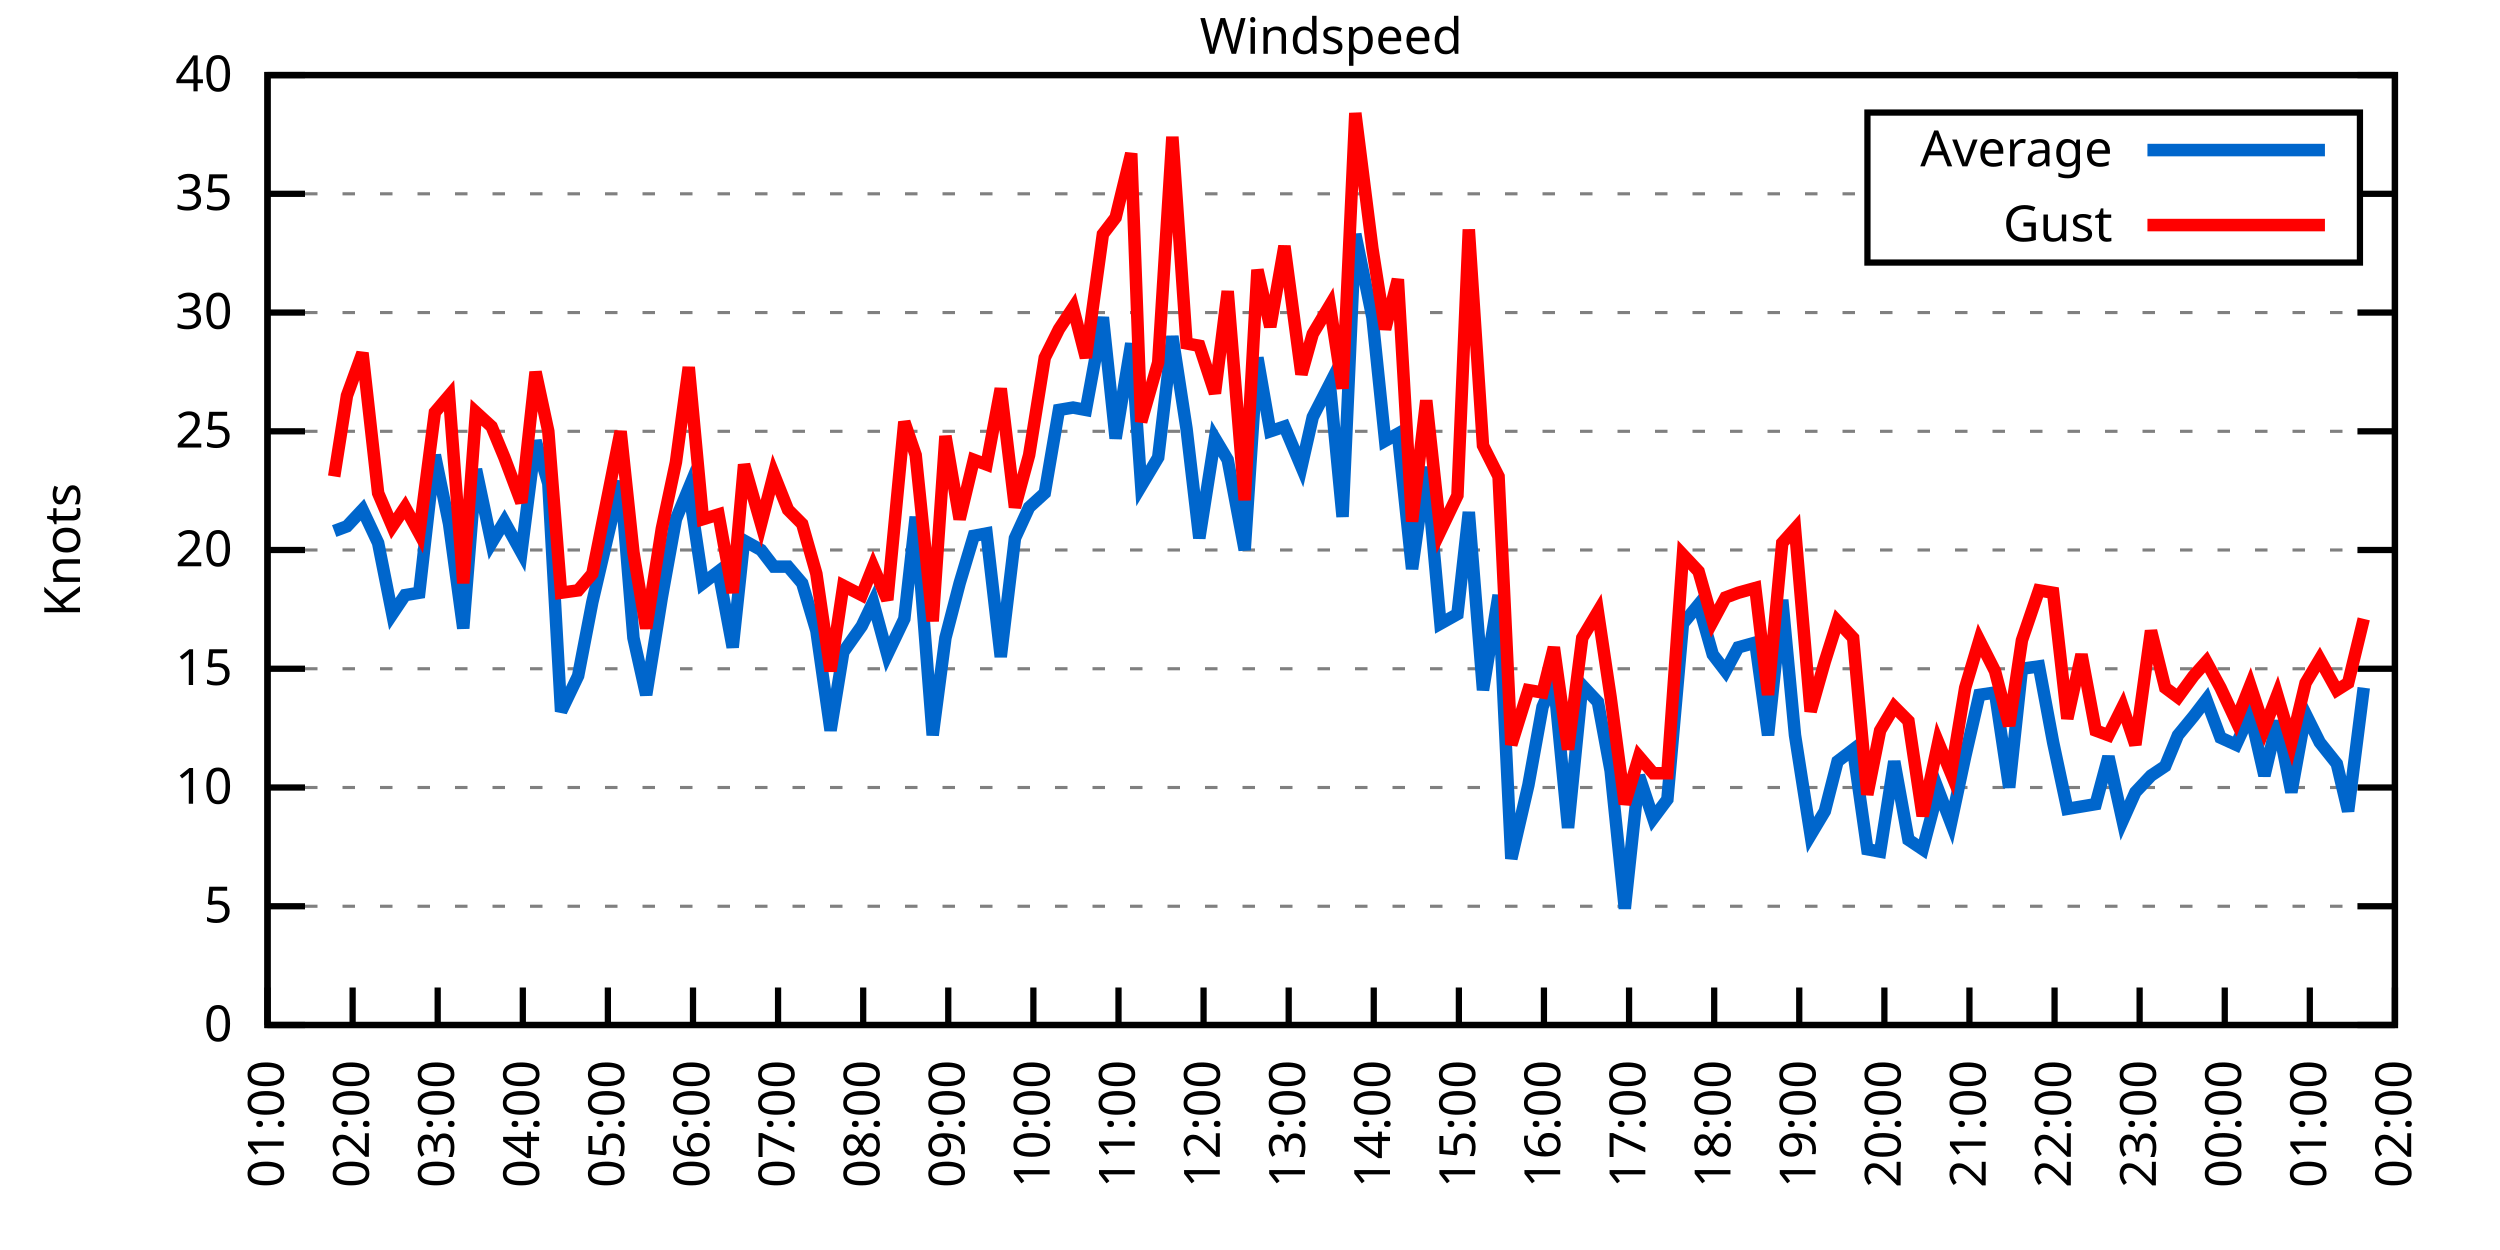
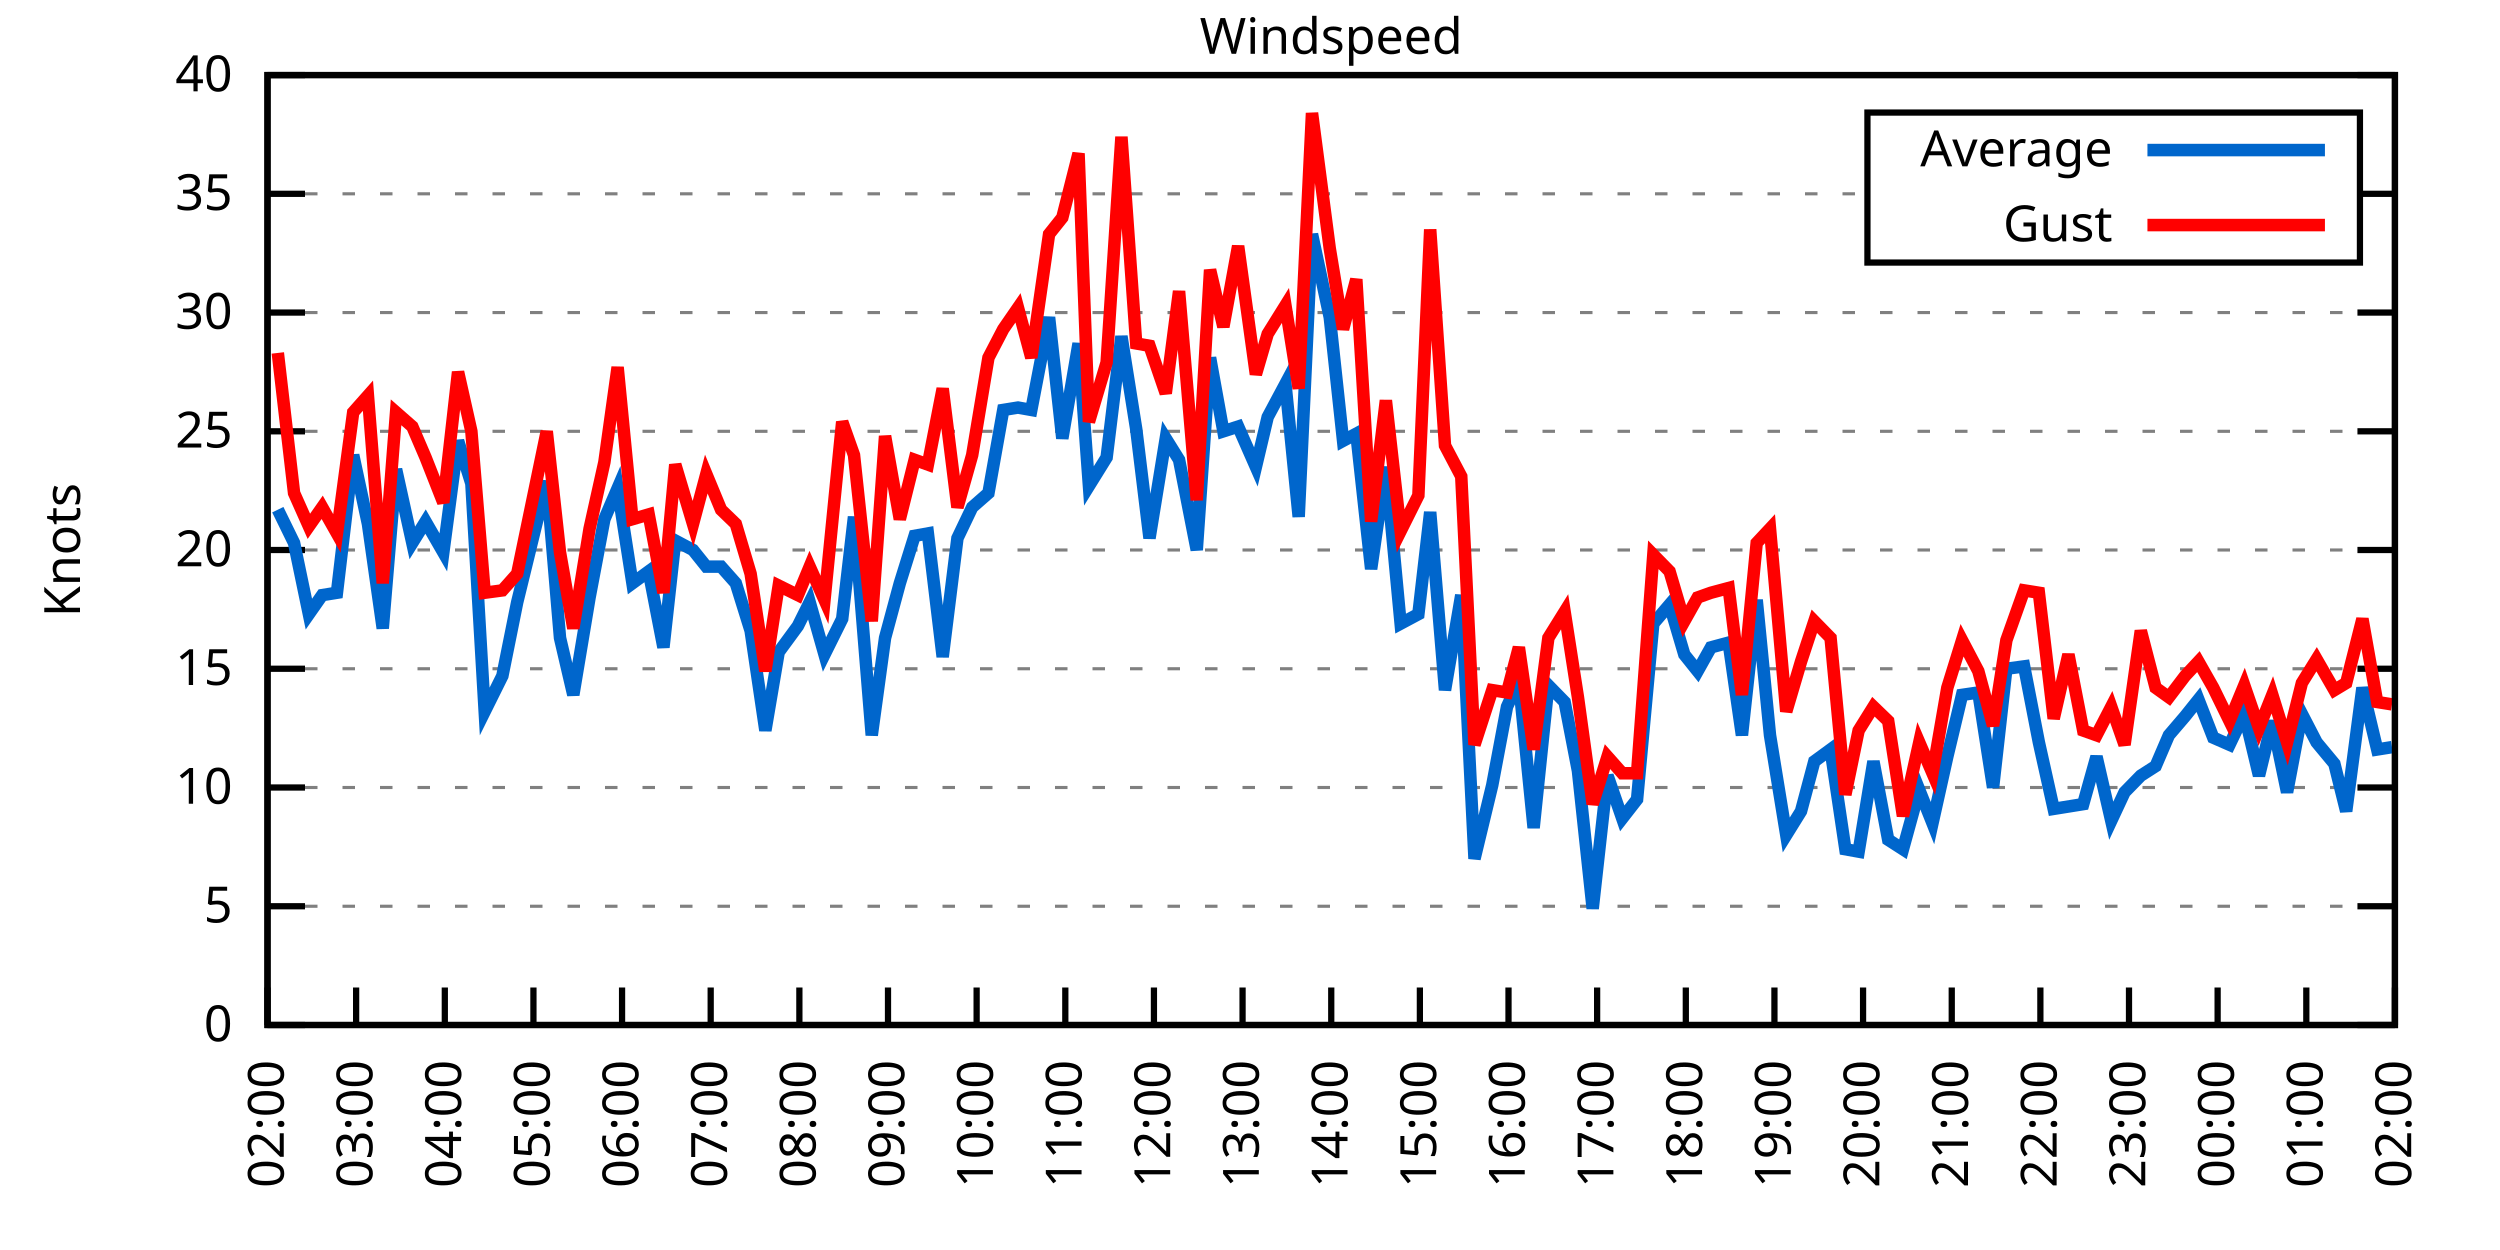
<svg xmlns="http://www.w3.org/2000/svg" xmlns:xlink="http://www.w3.org/1999/xlink" width="400" height="200" viewBox="0 0 400 200">
  <g id="gnuplot_canvas">
    <rect x="0" y="0" width="400" height="200" fill="none" />
    <defs>
      <circle id="gpDot" r="0.5" stroke-width="0.5" stroke="currentColor" />
      <path id="gpPt0" stroke-width="0.333" stroke="currentColor" d="M-1,0 h2 M0,-1 v2" />
      <path id="gpPt1" stroke-width="0.333" stroke="currentColor" d="M-1,-1 L1,1 M1,-1 L-1,1" />
      <path id="gpPt2" stroke-width="0.333" stroke="currentColor" d="M-1,0 L1,0 M0,-1 L0,1 M-1,-1 L1,1 M-1,1 L1,-1" />
      <rect id="gpPt3" stroke-width="0.333" stroke="currentColor" x="-1" y="-1" width="2" height="2" />
      <rect id="gpPt4" stroke-width="0.333" stroke="currentColor" fill="currentColor" x="-1" y="-1" width="2" height="2" />
      <circle id="gpPt5" stroke-width="0.333" stroke="currentColor" cx="0" cy="0" r="1" />
      <use xlink:href="#gpPt5" id="gpPt6" fill="currentColor" stroke="none" />
      <path id="gpPt7" stroke-width="0.333" stroke="currentColor" d="M0,-1.33 L-1.33,0.67 L1.33,0.67 z" />
      <use xlink:href="#gpPt7" id="gpPt8" fill="currentColor" stroke="none" />
      <use xlink:href="#gpPt7" id="gpPt9" stroke="currentColor" transform="rotate(180)" />
      <use xlink:href="#gpPt9" id="gpPt10" fill="currentColor" stroke="none" />
      <use xlink:href="#gpPt3" id="gpPt11" stroke="currentColor" transform="rotate(45)" />
      <use xlink:href="#gpPt11" id="gpPt12" fill="currentColor" stroke="none" />
      <path id="gpPt13" stroke-width="0.333" stroke="currentColor" d="M0,1.330 L1.265,0.411 L0.782,-1.067 L-0.782,-1.076 L-1.265,0.411 z" />
      <use xlink:href="#gpPt13" id="gpPt14" fill="currentColor" stroke="none" />
      <filter id="textbox" filterUnits="objectBoundingBox" x="0" y="0" height="1" width="1">
        <feFlood flood-color="white" flood-opacity="1" result="bgnd" />
        <feComposite in="SourceGraphic" in2="bgnd" operator="atop" />
      </filter>
      <filter id="greybox" filterUnits="objectBoundingBox" x="0" y="0" height="1" width="1">
        <feFlood flood-color="lightgrey" flood-opacity="1" result="grey" />
        <feComposite in="SourceGraphic" in2="grey" operator="atop" />
      </filter>
    </defs>
    <g fill="none" color="white" stroke="currentColor" stroke-width="1.00" stroke-linecap="butt" stroke-linejoin="miter">
</g>
    <g fill="none" color="black" stroke="currentColor" stroke-width="1.00" stroke-linecap="butt" stroke-linejoin="miter">
      <g stroke="none" shape-rendering="crispEdges">
        <polygon fill="rgb(255, 255, 255)" points="42.80,164.00 383.18,164.00 383.18,12.02 42.80,12.02 " />
      </g>
    </g>
    <g fill="none" color="black" stroke="currentColor" stroke-width="1.00" stroke-linecap="butt" stroke-linejoin="miter">
</g>
    <g fill="none" color="black" stroke="black" stroke-width="0.50" stroke-linecap="butt" stroke-linejoin="miter">
</g>
    <g fill="none" color="gray" stroke="currentColor" stroke-width="0.50" stroke-linecap="butt" stroke-linejoin="miter">
      <path stroke="gray" stroke-dasharray="2,4" class="gridline" d="M42.80,164.00 L383.19,164.00  " />
    </g>
    <g fill="none" color="gray" stroke="gray" stroke-width="1.00" stroke-linecap="butt" stroke-linejoin="miter">
</g>
    <g fill="none" color="black" stroke="currentColor" stroke-width="1.00" stroke-linecap="butt" stroke-linejoin="miter">
      <path stroke="black" d="M42.80,164.00 L48.80,164.00 M383.19,164.00 L377.19,164.00  " />
      <g transform="translate(37.20,166.60)" stroke="none" fill="black" font-family="Sans" font-size="8.00" text-anchor="end">
        <text>
          <tspan font-family="Sans"> 0</tspan>
        </text>
      </g>
    </g>
    <g fill="none" color="black" stroke="currentColor" stroke-width="1.00" stroke-linecap="butt" stroke-linejoin="miter">
</g>
    <g fill="none" color="black" stroke="black" stroke-width="0.50" stroke-linecap="butt" stroke-linejoin="miter">
</g>
    <g fill="none" color="gray" stroke="currentColor" stroke-width="0.50" stroke-linecap="butt" stroke-linejoin="miter">
      <path stroke="gray" stroke-dasharray="2,4" class="gridline" d="M42.80,145.00 L383.19,145.00  " />
    </g>
    <g fill="none" color="gray" stroke="gray" stroke-width="1.00" stroke-linecap="butt" stroke-linejoin="miter">
</g>
    <g fill="none" color="black" stroke="currentColor" stroke-width="1.00" stroke-linecap="butt" stroke-linejoin="miter">
      <path stroke="black" d="M42.80,145.00 L48.80,145.00 M383.19,145.00 L377.19,145.00  " />
      <g transform="translate(37.20,147.60)" stroke="none" fill="black" font-family="Sans" font-size="8.00" text-anchor="end">
        <text>
          <tspan font-family="Sans"> 5</tspan>
        </text>
      </g>
    </g>
    <g fill="none" color="black" stroke="currentColor" stroke-width="1.00" stroke-linecap="butt" stroke-linejoin="miter">
</g>
    <g fill="none" color="black" stroke="black" stroke-width="0.50" stroke-linecap="butt" stroke-linejoin="miter">
</g>
    <g fill="none" color="gray" stroke="currentColor" stroke-width="0.50" stroke-linecap="butt" stroke-linejoin="miter">
      <path stroke="gray" stroke-dasharray="2,4" class="gridline" d="M42.80,126.00 L383.19,126.00  " />
    </g>
    <g fill="none" color="gray" stroke="gray" stroke-width="1.00" stroke-linecap="butt" stroke-linejoin="miter">
</g>
    <g fill="none" color="black" stroke="currentColor" stroke-width="1.00" stroke-linecap="butt" stroke-linejoin="miter">
      <path stroke="black" d="M42.80,126.00 L48.80,126.00 M383.19,126.00 L377.19,126.00  " />
      <g transform="translate(37.20,128.60)" stroke="none" fill="black" font-family="Sans" font-size="8.00" text-anchor="end">
        <text>
          <tspan font-family="Sans"> 10</tspan>
        </text>
      </g>
    </g>
    <g fill="none" color="black" stroke="currentColor" stroke-width="1.00" stroke-linecap="butt" stroke-linejoin="miter">
</g>
    <g fill="none" color="black" stroke="black" stroke-width="0.50" stroke-linecap="butt" stroke-linejoin="miter">
</g>
    <g fill="none" color="gray" stroke="currentColor" stroke-width="0.50" stroke-linecap="butt" stroke-linejoin="miter">
      <path stroke="gray" stroke-dasharray="2,4" class="gridline" d="M42.80,107.00 L383.19,107.00  " />
    </g>
    <g fill="none" color="gray" stroke="gray" stroke-width="1.00" stroke-linecap="butt" stroke-linejoin="miter">
</g>
    <g fill="none" color="black" stroke="currentColor" stroke-width="1.00" stroke-linecap="butt" stroke-linejoin="miter">
      <path stroke="black" d="M42.80,107.00 L48.80,107.00 M383.19,107.00 L377.19,107.00  " />
      <g transform="translate(37.20,109.60)" stroke="none" fill="black" font-family="Sans" font-size="8.00" text-anchor="end">
        <text>
          <tspan font-family="Sans"> 15</tspan>
        </text>
      </g>
    </g>
    <g fill="none" color="black" stroke="currentColor" stroke-width="1.00" stroke-linecap="butt" stroke-linejoin="miter">
</g>
    <g fill="none" color="black" stroke="black" stroke-width="0.50" stroke-linecap="butt" stroke-linejoin="miter">
</g>
    <g fill="none" color="gray" stroke="currentColor" stroke-width="0.50" stroke-linecap="butt" stroke-linejoin="miter">
      <path stroke="gray" stroke-dasharray="2,4" class="gridline" d="M42.80,88.00 L383.19,88.00  " />
    </g>
    <g fill="none" color="gray" stroke="gray" stroke-width="1.00" stroke-linecap="butt" stroke-linejoin="miter">
</g>
    <g fill="none" color="black" stroke="currentColor" stroke-width="1.00" stroke-linecap="butt" stroke-linejoin="miter">
      <path stroke="black" d="M42.80,88.00 L48.80,88.00 M383.19,88.00 L377.19,88.00  " />
      <g transform="translate(37.20,90.60)" stroke="none" fill="black" font-family="Sans" font-size="8.00" text-anchor="end">
        <text>
          <tspan font-family="Sans"> 20</tspan>
        </text>
      </g>
    </g>
    <g fill="none" color="black" stroke="currentColor" stroke-width="1.00" stroke-linecap="butt" stroke-linejoin="miter">
</g>
    <g fill="none" color="black" stroke="black" stroke-width="0.50" stroke-linecap="butt" stroke-linejoin="miter">
</g>
    <g fill="none" color="gray" stroke="currentColor" stroke-width="0.50" stroke-linecap="butt" stroke-linejoin="miter">
      <path stroke="gray" stroke-dasharray="2,4" class="gridline" d="M42.80,69.01 L383.19,69.01  " />
    </g>
    <g fill="none" color="gray" stroke="gray" stroke-width="1.00" stroke-linecap="butt" stroke-linejoin="miter">
</g>
    <g fill="none" color="black" stroke="currentColor" stroke-width="1.00" stroke-linecap="butt" stroke-linejoin="miter">
      <path stroke="black" d="M42.80,69.01 L48.80,69.01 M383.19,69.01 L377.19,69.01  " />
      <g transform="translate(37.20,71.61)" stroke="none" fill="black" font-family="Sans" font-size="8.00" text-anchor="end">
        <text>
          <tspan font-family="Sans"> 25</tspan>
        </text>
      </g>
    </g>
    <g fill="none" color="black" stroke="currentColor" stroke-width="1.00" stroke-linecap="butt" stroke-linejoin="miter">
</g>
    <g fill="none" color="black" stroke="black" stroke-width="0.50" stroke-linecap="butt" stroke-linejoin="miter">
</g>
    <g fill="none" color="gray" stroke="currentColor" stroke-width="0.50" stroke-linecap="butt" stroke-linejoin="miter">
      <path stroke="gray" stroke-dasharray="2,4" class="gridline" d="M42.80,50.01 L383.19,50.01  " />
    </g>
    <g fill="none" color="gray" stroke="gray" stroke-width="1.00" stroke-linecap="butt" stroke-linejoin="miter">
</g>
    <g fill="none" color="black" stroke="currentColor" stroke-width="1.00" stroke-linecap="butt" stroke-linejoin="miter">
      <path stroke="black" d="M42.80,50.01 L48.80,50.01 M383.19,50.01 L377.19,50.01  " />
      <g transform="translate(37.20,52.61)" stroke="none" fill="black" font-family="Sans" font-size="8.00" text-anchor="end">
        <text>
          <tspan font-family="Sans"> 30</tspan>
        </text>
      </g>
    </g>
    <g fill="none" color="black" stroke="currentColor" stroke-width="1.00" stroke-linecap="butt" stroke-linejoin="miter">
</g>
    <g fill="none" color="black" stroke="black" stroke-width="0.50" stroke-linecap="butt" stroke-linejoin="miter">
</g>
    <g fill="none" color="gray" stroke="currentColor" stroke-width="0.50" stroke-linecap="butt" stroke-linejoin="miter">
      <path stroke="gray" stroke-dasharray="2,4" class="gridline" d="M42.80,31.01 L298.79,31.01 M377.59,31.01 L383.19,31.01  " />
    </g>
    <g fill="none" color="gray" stroke="gray" stroke-width="1.00" stroke-linecap="butt" stroke-linejoin="miter">
</g>
    <g fill="none" color="black" stroke="currentColor" stroke-width="1.00" stroke-linecap="butt" stroke-linejoin="miter">
      <path stroke="black" d="M42.80,31.01 L48.80,31.01 M383.19,31.01 L377.19,31.01  " />
      <g transform="translate(37.20,33.61)" stroke="none" fill="black" font-family="Sans" font-size="8.00" text-anchor="end">
        <text>
          <tspan font-family="Sans"> 35</tspan>
        </text>
      </g>
    </g>
    <g fill="none" color="black" stroke="currentColor" stroke-width="1.00" stroke-linecap="butt" stroke-linejoin="miter">
</g>
    <g fill="none" color="black" stroke="black" stroke-width="0.50" stroke-linecap="butt" stroke-linejoin="miter">
</g>
    <g fill="none" color="gray" stroke="currentColor" stroke-width="0.50" stroke-linecap="butt" stroke-linejoin="miter">
      <path stroke="gray" stroke-dasharray="2,4" class="gridline" d="M42.80,12.01 L383.19,12.01  " />
    </g>
    <g fill="none" color="gray" stroke="gray" stroke-width="1.00" stroke-linecap="butt" stroke-linejoin="miter">
</g>
    <g fill="none" color="black" stroke="currentColor" stroke-width="1.00" stroke-linecap="butt" stroke-linejoin="miter">
      <path stroke="black" d="M42.80,12.01 L48.80,12.01 M383.19,12.01 L377.19,12.01  " />
      <g transform="translate(37.20,14.61)" stroke="none" fill="black" font-family="Sans" font-size="8.00" text-anchor="end">
        <text>
          <tspan font-family="Sans"> 40</tspan>
        </text>
      </g>
    </g>
    <g fill="none" color="black" stroke="currentColor" stroke-width="1.00" stroke-linecap="butt" stroke-linejoin="miter">
      <path stroke="black" d="M42.80,164.00 L42.80,158.00  " />
      <g transform="translate(45.40,169.60) rotate(270.00)" stroke="none" fill="black" font-family="Sans" font-size="8.00" text-anchor="end">
        <text>
-           <tspan font-family="Sans">01:00</tspan>
-         </text>
-       </g>
-     </g>
-     <g fill="none" color="black" stroke="currentColor" stroke-width="1.00" stroke-linecap="butt" stroke-linejoin="miter">
-       <path stroke="black" d="M56.42,164.00 L56.42,158.00  " />
-       <g transform="translate(59.02,169.60) rotate(270.00)" stroke="none" fill="black" font-family="Sans" font-size="8.00" text-anchor="end">
-         <text>
          <tspan font-family="Sans">02:00</tspan>
        </text>
      </g>
    </g>
    <g fill="none" color="black" stroke="currentColor" stroke-width="1.00" stroke-linecap="butt" stroke-linejoin="miter">
-       <path stroke="black" d="M70.03,164.00 L70.03,158.00  " />
-       <g transform="translate(72.63,169.60) rotate(270.00)" stroke="none" fill="black" font-family="Sans" font-size="8.00" text-anchor="end">
+       <path stroke="black" d="M56.98,164.00 L56.98,158.00  " />
+       <g transform="translate(59.58,169.60) rotate(270.00)" stroke="none" fill="black" font-family="Sans" font-size="8.00" text-anchor="end">
        <text>
          <tspan font-family="Sans">03:00</tspan>
        </text>
      </g>
    </g>
    <g fill="none" color="black" stroke="currentColor" stroke-width="1.00" stroke-linecap="butt" stroke-linejoin="miter">
-       <path stroke="black" d="M83.65,164.00 L83.65,158.00  " />
-       <g transform="translate(86.25,169.60) rotate(270.00)" stroke="none" fill="black" font-family="Sans" font-size="8.00" text-anchor="end">
+       <path stroke="black" d="M71.17,164.00 L71.17,158.00  " />
+       <g transform="translate(73.77,169.60) rotate(270.00)" stroke="none" fill="black" font-family="Sans" font-size="8.00" text-anchor="end">
        <text>
          <tspan font-family="Sans">04:00</tspan>
        </text>
      </g>
    </g>
    <g fill="none" color="black" stroke="currentColor" stroke-width="1.00" stroke-linecap="butt" stroke-linejoin="miter">
-       <path stroke="black" d="M97.26,164.00 L97.26,158.00  " />
-       <g transform="translate(99.86,169.60) rotate(270.00)" stroke="none" fill="black" font-family="Sans" font-size="8.00" text-anchor="end">
+       <path stroke="black" d="M85.35,164.00 L85.35,158.00  " />
+       <g transform="translate(87.95,169.60) rotate(270.00)" stroke="none" fill="black" font-family="Sans" font-size="8.00" text-anchor="end">
        <text>
          <tspan font-family="Sans">05:00</tspan>
        </text>
      </g>
    </g>
    <g fill="none" color="black" stroke="currentColor" stroke-width="1.00" stroke-linecap="butt" stroke-linejoin="miter">
-       <path stroke="black" d="M110.88,164.00 L110.88,158.00  " />
-       <g transform="translate(113.48,169.60) rotate(270.00)" stroke="none" fill="black" font-family="Sans" font-size="8.00" text-anchor="end">
+       <path stroke="black" d="M99.53,164.00 L99.53,158.00  " />
+       <g transform="translate(102.13,169.60) rotate(270.00)" stroke="none" fill="black" font-family="Sans" font-size="8.00" text-anchor="end">
        <text>
          <tspan font-family="Sans">06:00</tspan>
        </text>
      </g>
    </g>
    <g fill="none" color="black" stroke="currentColor" stroke-width="1.00" stroke-linecap="butt" stroke-linejoin="miter">
-       <path stroke="black" d="M124.49,164.00 L124.49,158.00  " />
-       <g transform="translate(127.09,169.60) rotate(270.00)" stroke="none" fill="black" font-family="Sans" font-size="8.00" text-anchor="end">
+       <path stroke="black" d="M113.71,164.00 L113.71,158.00  " />
+       <g transform="translate(116.31,169.60) rotate(270.00)" stroke="none" fill="black" font-family="Sans" font-size="8.00" text-anchor="end">
        <text>
          <tspan font-family="Sans">07:00</tspan>
        </text>
      </g>
    </g>
    <g fill="none" color="black" stroke="currentColor" stroke-width="1.00" stroke-linecap="butt" stroke-linejoin="miter">
-       <path stroke="black" d="M138.11,164.00 L138.11,158.00  " />
-       <g transform="translate(140.71,169.60) rotate(270.00)" stroke="none" fill="black" font-family="Sans" font-size="8.00" text-anchor="end">
+       <path stroke="black" d="M127.90,164.00 L127.90,158.00  " />
+       <g transform="translate(130.50,169.60) rotate(270.00)" stroke="none" fill="black" font-family="Sans" font-size="8.00" text-anchor="end">
        <text>
          <tspan font-family="Sans">08:00</tspan>
        </text>
      </g>
    </g>
    <g fill="none" color="black" stroke="currentColor" stroke-width="1.00" stroke-linecap="butt" stroke-linejoin="miter">
-       <path stroke="black" d="M151.72,164.00 L151.72,158.00  " />
-       <g transform="translate(154.32,169.60) rotate(270.00)" stroke="none" fill="black" font-family="Sans" font-size="8.00" text-anchor="end">
+       <path stroke="black" d="M142.08,164.00 L142.08,158.00  " />
+       <g transform="translate(144.68,169.60) rotate(270.00)" stroke="none" fill="black" font-family="Sans" font-size="8.00" text-anchor="end">
        <text>
          <tspan font-family="Sans">09:00</tspan>
        </text>
      </g>
    </g>
    <g fill="none" color="black" stroke="currentColor" stroke-width="1.00" stroke-linecap="butt" stroke-linejoin="miter">
-       <path stroke="black" d="M165.34,164.00 L165.34,158.00  " />
-       <g transform="translate(167.94,169.60) rotate(270.00)" stroke="none" fill="black" font-family="Sans" font-size="8.00" text-anchor="end">
+       <path stroke="black" d="M156.26,164.00 L156.26,158.00  " />
+       <g transform="translate(158.86,169.60) rotate(270.00)" stroke="none" fill="black" font-family="Sans" font-size="8.00" text-anchor="end">
        <text>
          <tspan font-family="Sans">10:00</tspan>
        </text>
      </g>
    </g>
    <g fill="none" color="black" stroke="currentColor" stroke-width="1.00" stroke-linecap="butt" stroke-linejoin="miter">
-       <path stroke="black" d="M178.96,164.00 L178.96,158.00  " />
-       <g transform="translate(181.56,169.60) rotate(270.00)" stroke="none" fill="black" font-family="Sans" font-size="8.00" text-anchor="end">
+       <path stroke="black" d="M170.45,164.00 L170.45,158.00  " />
+       <g transform="translate(173.05,169.60) rotate(270.00)" stroke="none" fill="black" font-family="Sans" font-size="8.00" text-anchor="end">
        <text>
          <tspan font-family="Sans">11:00</tspan>
        </text>
      </g>
    </g>
    <g fill="none" color="black" stroke="currentColor" stroke-width="1.00" stroke-linecap="butt" stroke-linejoin="miter">
-       <path stroke="black" d="M192.57,164.00 L192.57,158.00  " />
-       <g transform="translate(195.17,169.60) rotate(270.00)" stroke="none" fill="black" font-family="Sans" font-size="8.00" text-anchor="end">
+       <path stroke="black" d="M184.63,164.00 L184.63,158.00  " />
+       <g transform="translate(187.23,169.60) rotate(270.00)" stroke="none" fill="black" font-family="Sans" font-size="8.00" text-anchor="end">
        <text>
          <tspan font-family="Sans">12:00</tspan>
        </text>
      </g>
    </g>
    <g fill="none" color="black" stroke="currentColor" stroke-width="1.00" stroke-linecap="butt" stroke-linejoin="miter">
-       <path stroke="black" d="M206.19,164.00 L206.19,158.00  " />
-       <g transform="translate(208.79,169.60) rotate(270.00)" stroke="none" fill="black" font-family="Sans" font-size="8.00" text-anchor="end">
+       <path stroke="black" d="M198.81,164.00 L198.81,158.00  " />
+       <g transform="translate(201.41,169.60) rotate(270.00)" stroke="none" fill="black" font-family="Sans" font-size="8.00" text-anchor="end">
        <text>
          <tspan font-family="Sans">13:00</tspan>
        </text>
      </g>
    </g>
    <g fill="none" color="black" stroke="currentColor" stroke-width="1.00" stroke-linecap="butt" stroke-linejoin="miter">
-       <path stroke="black" d="M219.80,164.00 L219.80,158.00  " />
-       <g transform="translate(222.40,169.60) rotate(270.00)" stroke="none" fill="black" font-family="Sans" font-size="8.00" text-anchor="end">
+       <path stroke="black" d="M213.00,164.00 L213.00,158.00  " />
+       <g transform="translate(215.60,169.60) rotate(270.00)" stroke="none" fill="black" font-family="Sans" font-size="8.00" text-anchor="end">
        <text>
          <tspan font-family="Sans">14:00</tspan>
        </text>
      </g>
    </g>
    <g fill="none" color="black" stroke="currentColor" stroke-width="1.00" stroke-linecap="butt" stroke-linejoin="miter">
-       <path stroke="black" d="M233.42,164.00 L233.42,158.00  " />
-       <g transform="translate(236.02,169.60) rotate(270.00)" stroke="none" fill="black" font-family="Sans" font-size="8.00" text-anchor="end">
+       <path stroke="black" d="M227.18,164.00 L227.18,158.00  " />
+       <g transform="translate(229.78,169.60) rotate(270.00)" stroke="none" fill="black" font-family="Sans" font-size="8.00" text-anchor="end">
        <text>
          <tspan font-family="Sans">15:00</tspan>
        </text>
      </g>
    </g>
    <g fill="none" color="black" stroke="currentColor" stroke-width="1.00" stroke-linecap="butt" stroke-linejoin="miter">
-       <path stroke="black" d="M247.03,164.00 L247.03,158.00  " />
-       <g transform="translate(249.63,169.60) rotate(270.00)" stroke="none" fill="black" font-family="Sans" font-size="8.00" text-anchor="end">
+       <path stroke="black" d="M241.36,164.00 L241.36,158.00  " />
+       <g transform="translate(243.96,169.60) rotate(270.00)" stroke="none" fill="black" font-family="Sans" font-size="8.00" text-anchor="end">
        <text>
          <tspan font-family="Sans">16:00</tspan>
        </text>
      </g>
    </g>
    <g fill="none" color="black" stroke="currentColor" stroke-width="1.00" stroke-linecap="butt" stroke-linejoin="miter">
-       <path stroke="black" d="M260.65,164.00 L260.65,158.00  " />
-       <g transform="translate(263.25,169.60) rotate(270.00)" stroke="none" fill="black" font-family="Sans" font-size="8.00" text-anchor="end">
+       <path stroke="black" d="M255.54,164.00 L255.54,158.00  " />
+       <g transform="translate(258.14,169.60) rotate(270.00)" stroke="none" fill="black" font-family="Sans" font-size="8.00" text-anchor="end">
        <text>
          <tspan font-family="Sans">17:00</tspan>
        </text>
      </g>
    </g>
    <g fill="none" color="black" stroke="currentColor" stroke-width="1.00" stroke-linecap="butt" stroke-linejoin="miter">
-       <path stroke="black" d="M274.27,164.00 L274.27,158.00  " />
-       <g transform="translate(276.87,169.60) rotate(270.00)" stroke="none" fill="black" font-family="Sans" font-size="8.00" text-anchor="end">
+       <path stroke="black" d="M269.73,164.00 L269.73,158.00  " />
+       <g transform="translate(272.33,169.60) rotate(270.00)" stroke="none" fill="black" font-family="Sans" font-size="8.00" text-anchor="end">
        <text>
          <tspan font-family="Sans">18:00</tspan>
        </text>
      </g>
    </g>
    <g fill="none" color="black" stroke="currentColor" stroke-width="1.00" stroke-linecap="butt" stroke-linejoin="miter">
-       <path stroke="black" d="M287.88,164.00 L287.88,158.00  " />
-       <g transform="translate(290.48,169.60) rotate(270.00)" stroke="none" fill="black" font-family="Sans" font-size="8.00" text-anchor="end">
+       <path stroke="black" d="M283.91,164.00 L283.91,158.00  " />
+       <g transform="translate(286.51,169.60) rotate(270.00)" stroke="none" fill="black" font-family="Sans" font-size="8.00" text-anchor="end">
        <text>
          <tspan font-family="Sans">19:00</tspan>
        </text>
      </g>
    </g>
    <g fill="none" color="black" stroke="currentColor" stroke-width="1.00" stroke-linecap="butt" stroke-linejoin="miter">
-       <path stroke="black" d="M301.50,164.00 L301.50,158.00  " />
-       <g transform="translate(304.10,169.60) rotate(270.00)" stroke="none" fill="black" font-family="Sans" font-size="8.00" text-anchor="end">
+       <path stroke="black" d="M298.09,164.00 L298.09,158.00  " />
+       <g transform="translate(300.69,169.60) rotate(270.00)" stroke="none" fill="black" font-family="Sans" font-size="8.00" text-anchor="end">
        <text>
          <tspan font-family="Sans">20:00</tspan>
        </text>
      </g>
    </g>
    <g fill="none" color="black" stroke="currentColor" stroke-width="1.00" stroke-linecap="butt" stroke-linejoin="miter">
-       <path stroke="black" d="M315.11,164.00 L315.11,158.00  " />
-       <g transform="translate(317.71,169.60) rotate(270.00)" stroke="none" fill="black" font-family="Sans" font-size="8.00" text-anchor="end">
+       <path stroke="black" d="M312.28,164.00 L312.28,158.00  " />
+       <g transform="translate(314.88,169.60) rotate(270.00)" stroke="none" fill="black" font-family="Sans" font-size="8.00" text-anchor="end">
        <text>
          <tspan font-family="Sans">21:00</tspan>
        </text>
      </g>
    </g>
    <g fill="none" color="black" stroke="currentColor" stroke-width="1.00" stroke-linecap="butt" stroke-linejoin="miter">
-       <path stroke="black" d="M328.73,164.00 L328.73,158.00  " />
-       <g transform="translate(331.33,169.60) rotate(270.00)" stroke="none" fill="black" font-family="Sans" font-size="8.00" text-anchor="end">
+       <path stroke="black" d="M326.46,164.00 L326.46,158.00  " />
+       <g transform="translate(329.06,169.60) rotate(270.00)" stroke="none" fill="black" font-family="Sans" font-size="8.00" text-anchor="end">
        <text>
          <tspan font-family="Sans">22:00</tspan>
        </text>
      </g>
    </g>
    <g fill="none" color="black" stroke="currentColor" stroke-width="1.00" stroke-linecap="butt" stroke-linejoin="miter">
-       <path stroke="black" d="M342.34,164.00 L342.34,158.00  " />
-       <g transform="translate(344.94,169.60) rotate(270.00)" stroke="none" fill="black" font-family="Sans" font-size="8.00" text-anchor="end">
+       <path stroke="black" d="M340.64,164.00 L340.64,158.00  " />
+       <g transform="translate(343.24,169.60) rotate(270.00)" stroke="none" fill="black" font-family="Sans" font-size="8.00" text-anchor="end">
        <text>
          <tspan font-family="Sans">23:00</tspan>
        </text>
      </g>
    </g>
    <g fill="none" color="black" stroke="currentColor" stroke-width="1.00" stroke-linecap="butt" stroke-linejoin="miter">
-       <path stroke="black" d="M355.96,164.00 L355.96,158.00  " />
-       <g transform="translate(358.56,169.60) rotate(270.00)" stroke="none" fill="black" font-family="Sans" font-size="8.00" text-anchor="end">
+       <path stroke="black" d="M354.82,164.00 L354.82,158.00  " />
+       <g transform="translate(357.42,169.60) rotate(270.00)" stroke="none" fill="black" font-family="Sans" font-size="8.00" text-anchor="end">
        <text>
          <tspan font-family="Sans">00:00</tspan>
        </text>
      </g>
    </g>
    <g fill="none" color="black" stroke="currentColor" stroke-width="1.00" stroke-linecap="butt" stroke-linejoin="miter">
-       <path stroke="black" d="M369.57,164.00 L369.57,158.00  " />
-       <g transform="translate(372.17,169.60) rotate(270.00)" stroke="none" fill="black" font-family="Sans" font-size="8.00" text-anchor="end">
+       <path stroke="black" d="M369.01,164.00 L369.01,158.00  " />
+       <g transform="translate(371.61,169.60) rotate(270.00)" stroke="none" fill="black" font-family="Sans" font-size="8.00" text-anchor="end">
        <text>
          <tspan font-family="Sans">01:00</tspan>
        </text>
      </g>
    </g>
    <g fill="none" color="black" stroke="currentColor" stroke-width="1.00" stroke-linecap="butt" stroke-linejoin="miter">
      <path stroke="black" d="M383.19,164.00 L383.19,158.00  " />
      <g transform="translate(385.79,169.60) rotate(270.00)" stroke="none" fill="black" font-family="Sans" font-size="8.00" text-anchor="end">
        <text>
          <tspan font-family="Sans">02:00</tspan>
        </text>
      </g>
    </g>
    <g fill="none" color="black" stroke="currentColor" stroke-width="1.00" stroke-linecap="butt" stroke-linejoin="miter">
</g>
    <g fill="none" color="black" stroke="currentColor" stroke-width="1.00" stroke-linecap="butt" stroke-linejoin="miter">
      <path stroke="black" d="M42.80,12.01 L42.80,164.00 L383.19,164.00 L383.19,12.01 L42.80,12.01 Z  " />
    </g>
    <g fill="none" color="black" stroke="currentColor" stroke-width="1.00" stroke-linecap="butt" stroke-linejoin="miter">
</g>
    <g fill="none" color="black" stroke="currentColor" stroke-width="1.00" stroke-linecap="butt" stroke-linejoin="miter">
      <path stroke="black" d="M298.79,42.01 L298.79,18.01 L377.59,18.01 L377.59,42.01 L298.79,42.01 Z  " />
    </g>
    <g id="Windspeed_plot_1">
      <g fill="none" color="white" stroke="black" stroke-width="2.00" stroke-linecap="butt" stroke-linejoin="miter">
</g>
      <g fill="none" color="black" stroke="currentColor" stroke-width="2.00" stroke-linecap="butt" stroke-linejoin="miter">
        <g transform="translate(337.99,26.61)" stroke="none" fill="black" font-family="Sans" font-size="8.00" text-anchor="end">
          <text>
            <tspan font-family="Sans">Average</tspan>
          </text>
        </g>
      </g>
      <g fill="none" color="black" stroke="currentColor" stroke-width="2.00" stroke-linecap="butt" stroke-linejoin="miter">
-         <path stroke="rgb(  0, 102, 204)" d="M343.59,24.01 L371.99,24.01 M53.47,84.97 L55.51,84.21 L58.00,81.55 L60.50,86.87 L62.77,98.26 L64.81,95.22   L67.08,94.84 L69.58,72.81 L71.85,83.83 L74.12,100.54 L76.16,75.09 L78.65,86.87 L80.70,83.45 L83.42,88.38   L85.69,70.53 L87.73,77.37 L89.77,113.84 L92.50,108.14 L94.77,96.36 L99.30,76.99 L101.35,102.06 L103.39,111.18   L105.89,95.60 L108.15,83.07 L110.20,78.13 L112.47,93.32 L114.96,91.42 L117.23,103.58 L119.05,86.49 L121.77,88.00   L123.81,90.66 L126.08,90.66 L128.35,93.32 L130.62,100.92 L132.89,116.88 L134.93,104.34 L137.88,100.16 L139.70,96.36   L141.97,104.72 L144.69,99.02 L146.51,82.69 L149.23,117.64 L151.27,102.06 L153.54,93.32 L155.81,85.73 L157.85,85.35   L160.12,105.10 L162.39,86.11 L164.66,81.17 L167.16,78.89 L169.43,65.59 L171.69,65.21 L173.74,65.59 L176.46,50.77   L178.50,70.15 L181.00,54.95 L182.59,77.75 L185.31,73.19 L187.58,53.81 L189.85,68.63 L191.89,86.11 L194.39,70.15   L196.43,73.57 L199.15,88.00 L201.19,57.23 L203.24,69.01 L205.51,68.25 L208.23,74.71 L210.04,66.73 L212.77,61.41   L214.81,82.69 L216.85,37.47 L219.58,50.77 L221.62,70.53 L223.66,69.39 L225.93,91.04 L228.20,74.71 L230.47,99.78   L233.19,98.26 L235.01,81.93 L237.28,110.42 L239.77,95.22 L241.81,137.40 L244.54,125.62 L246.81,113.08 L248.62,108.90   L250.89,132.46 L253.16,109.66 L255.66,112.32 L257.70,123.34 L259.97,145.38 L262.24,124.10 L264.51,130.94 L266.78,127.90   L269.27,99.78 L271.77,96.74 L274.04,104.72 L276.08,107.38 L278.12,103.58 L280.85,102.82 L282.89,117.64 L285.16,95.98   L287.20,117.64 L289.70,133.60 L291.97,129.80 L294.01,121.82 L296.50,119.92 L298.77,135.88 L300.82,136.26 L303.08,121.82   L305.35,134.36 L307.62,135.88 L310.12,126.38 L312.16,131.70 L314.43,121.06 L316.70,111.18 L319.20,110.80 L321.47,126.00   L323.51,107.00 L326.23,106.62 L328.50,118.78 L330.77,129.42 L333.04,129.04 L335.31,128.66 L337.35,121.06 L339.62,131.32   L341.66,126.76 L344.16,124.10 L346.43,122.58 L348.47,117.64 L350.97,114.60 L353.01,111.94 L355.28,118.02 L357.77,119.16   L360.04,114.22 L362.31,124.10 L364.36,115.36 L366.62,126.76 L368.89,114.22 L371.16,118.78 L373.89,122.20 L375.70,129.80   L378.20,110.04  " />
+         <path stroke="rgb(  0, 102, 204)" d="M343.59,24.01 L371.99,24.01 M44.45,81.55 L47.05,86.87 L49.42,98.26 L51.55,95.22 L53.91,94.84 L56.51,72.81   L58.87,83.83 L61.24,100.54 L63.37,75.09 L65.97,86.87 L68.09,83.45 L70.93,88.38 L73.29,70.53 L75.42,77.37   L77.55,113.84 L80.38,108.14 L82.75,96.36 L87.48,76.99 L89.60,102.06 L91.73,111.18 L94.33,95.60 L96.70,83.07   L98.82,78.13 L101.19,93.32 L103.79,91.42 L106.15,103.58 L108.04,86.49 L110.88,88.00 L113.01,90.66 L115.37,90.66   L117.73,93.32 L120.10,100.92 L122.46,116.88 L124.59,104.34 L127.66,100.16 L129.55,96.36 L131.92,104.72 L134.75,99.02   L136.64,82.69 L139.48,117.64 L141.61,102.06 L143.97,93.32 L146.34,85.73 L148.46,85.35 L150.83,105.10 L153.19,86.11   L155.55,81.17 L158.15,78.89 L160.52,65.59 L162.88,65.21 L165.01,65.59 L167.85,50.77 L169.97,70.15 L172.57,54.95   L174.23,77.75 L177.06,73.19 L179.43,53.81 L181.79,68.63 L183.92,86.11 L186.52,70.15 L188.65,73.57 L191.48,88.00   L193.61,57.23 L195.74,69.01 L198.10,68.25 L200.94,74.71 L202.83,66.73 L205.67,61.41 L207.79,82.69 L209.92,37.47   L212.76,50.77 L214.89,70.53 L217.01,69.39 L219.38,91.04 L221.74,74.71 L224.10,99.78 L226.94,98.26 L228.83,81.93   L231.20,110.42 L233.80,95.22 L235.92,137.40 L238.76,125.62 L241.12,113.08 L243.02,108.90 L245.38,132.46 L247.74,109.66   L250.34,112.32 L252.47,123.34 L254.83,145.38 L257.20,124.10 L259.56,130.94 L261.93,127.90 L264.53,99.78 L267.13,96.74   L269.49,104.72 L271.62,107.38 L273.75,103.58 L276.58,102.82 L278.71,117.64 L281.07,95.98 L283.20,117.64 L285.80,133.60   L288.16,129.80 L290.29,121.82 L292.89,119.92 L295.26,135.88 L297.38,136.26 L299.75,121.82 L302.11,134.36 L304.47,135.88   L307.08,126.38 L309.20,131.70 L311.57,121.06 L313.93,111.18 L316.53,110.80 L318.89,126.00 L321.02,107.00 L323.86,106.62   L326.22,118.78 L328.59,129.42 L330.95,129.04 L333.31,128.66 L335.44,121.06 L337.80,131.32 L339.93,126.76 L342.53,124.10   L344.90,122.58 L347.02,117.64 L349.62,114.60 L351.75,111.94 L354.12,118.02 L356.72,119.16 L359.08,114.22 L361.44,124.10   L363.57,115.36 L365.93,126.76 L368.30,114.22 L370.66,118.78 L373.50,122.20 L375.39,129.80 L377.99,110.04 L380.35,119.92   L382.72,119.54  " />
      </g>
    </g>
    <g id="Windspeed_plot_2">
      <g fill="none" color="black" stroke="currentColor" stroke-width="2.00" stroke-linecap="butt" stroke-linejoin="miter">
        <g transform="translate(337.99,38.61)" stroke="none" fill="black" font-family="Sans" font-size="8.00" text-anchor="end">
          <text>
            <tspan font-family="Sans">Gust</tspan>
          </text>
        </g>
      </g>
      <g fill="none" color="black" stroke="currentColor" stroke-width="2.00" stroke-linecap="butt" stroke-linejoin="miter">
-         <path stroke="rgb(255,   0,   0)" d="M343.59,36.01 L371.99,36.01 M53.47,76.23 L55.51,63.31 L58.00,56.47 L60.50,78.89 L62.77,84.21 L64.81,81.17   L67.08,85.35 L69.58,65.97 L71.85,63.31 L74.12,93.32 L76.16,65.97 L78.65,68.25 L80.70,73.19 L83.42,80.41   L85.69,59.51 L87.73,69.01 L89.77,94.84 L92.50,94.46 L94.77,91.80 L99.30,69.01 L101.35,88.38 L103.39,100.54   L105.89,84.59 L108.15,73.95 L110.20,58.75 L112.47,83.07 L114.96,82.31 L117.23,94.84 L119.05,74.33 L121.77,83.83   L123.81,75.85 L126.08,81.55 L128.35,83.83 L130.62,91.80 L132.89,107.38 L134.93,93.70 L137.88,95.22 L139.70,90.66   L141.97,95.98 L144.69,67.49 L146.51,72.81 L149.23,99.40 L151.27,69.77 L153.54,83.07 L155.81,73.57 L157.85,74.33   L160.12,62.17 L162.39,81.17 L164.66,72.81 L167.16,57.23 L169.43,52.67 L171.69,49.25 L173.74,57.23 L176.46,37.47   L178.50,34.81 L181.00,24.55 L182.59,67.49 L185.31,57.99 L187.58,21.89 L189.85,54.95 L191.89,55.33 L194.39,62.93   L196.43,46.59 L199.15,80.03 L201.19,43.17 L203.24,52.29 L205.51,39.37 L208.23,59.89 L210.04,53.43 L212.77,48.87   L214.81,62.17 L216.85,18.09 L219.58,39.75 L221.62,52.67 L223.66,44.69 L225.93,83.45 L228.20,64.07 L230.47,84.97   L233.19,79.27 L235.01,36.71 L237.28,71.29 L239.77,76.23 L241.81,119.16 L244.54,110.42 L246.81,110.80 L248.62,103.58   L250.89,119.92 L253.16,102.06 L255.66,97.88 L257.70,111.56 L259.97,128.66 L262.24,121.06 L264.51,123.72 L266.78,123.72   L269.27,88.76 L271.77,91.42 L274.04,99.40 L276.08,95.60 L278.12,94.84 L280.85,94.08 L282.89,111.18 L285.16,86.87   L287.20,84.59 L289.70,113.84 L291.97,105.86 L294.01,99.40 L296.50,102.06 L298.77,127.14 L300.82,116.88 L303.08,113.08   L305.35,115.36 L307.62,130.56 L310.12,118.78 L312.16,123.72 L314.43,110.04 L316.70,102.44 L319.20,107.38 L321.47,116.12   L323.51,102.44 L326.23,94.46 L328.50,94.84 L330.77,114.98 L333.04,104.72 L335.31,116.88 L337.35,117.64 L339.62,113.08   L341.66,119.16 L344.16,100.92 L346.43,110.04 L348.47,111.56 L350.97,108.14 L353.01,105.86 L355.28,110.04 L357.77,115.36   L360.04,109.66 L362.31,116.50 L364.36,111.18 L366.62,118.78 L368.89,109.28 L371.16,105.48 L373.89,110.42 L375.70,109.28   L378.20,99.02  " />
+         <path stroke="rgb(255,   0,   0)" d="M343.59,36.01 L371.99,36.01 M44.45,56.47 L47.05,78.89 L49.42,84.21 L51.55,81.17 L53.91,85.35 L56.51,65.97   L58.87,63.31 L61.24,93.32 L63.37,65.97 L65.97,68.25 L68.09,73.19 L70.93,80.41 L73.29,59.51 L75.42,69.01   L77.55,94.84 L80.38,94.46 L82.75,91.80 L87.48,69.01 L89.60,88.38 L91.73,100.54 L94.33,84.59 L96.70,73.95   L98.82,58.75 L101.19,83.07 L103.79,82.31 L106.15,94.84 L108.04,74.33 L110.88,83.83 L113.01,75.85 L115.37,81.55   L117.73,83.83 L120.10,91.80 L122.46,107.38 L124.59,93.70 L127.66,95.22 L129.55,90.66 L131.92,95.98 L134.75,67.49   L136.64,72.81 L139.48,99.40 L141.61,69.77 L143.97,83.07 L146.34,73.57 L148.46,74.33 L150.83,62.17 L153.19,81.17   L155.55,72.81 L158.15,57.23 L160.52,52.67 L162.88,49.25 L165.01,57.23 L167.85,37.47 L169.97,34.81 L172.57,24.55   L174.23,67.49 L177.06,57.99 L179.43,21.89 L181.79,54.95 L183.92,55.33 L186.52,62.93 L188.65,46.59 L191.48,80.03   L193.61,43.17 L195.74,52.29 L198.10,39.37 L200.94,59.89 L202.83,53.43 L205.67,48.87 L207.79,62.17 L209.92,18.09   L212.76,39.75 L214.89,52.67 L217.01,44.69 L219.38,83.45 L221.74,64.07 L224.10,84.97 L226.94,79.27 L228.83,36.71   L231.20,71.29 L233.80,76.23 L235.92,119.16 L238.76,110.42 L241.12,110.80 L243.02,103.58 L245.38,119.92 L247.74,102.06   L250.34,97.88 L252.47,111.56 L254.83,128.66 L257.20,121.06 L259.56,123.72 L261.93,123.72 L264.53,88.76 L267.13,91.42   L269.49,99.40 L271.62,95.60 L273.75,94.84 L276.58,94.08 L278.71,111.18 L281.07,86.87 L283.20,84.59 L285.80,113.84   L288.16,105.86 L290.29,99.40 L292.89,102.06 L295.26,127.14 L297.38,116.88 L299.75,113.08 L302.11,115.36 L304.47,130.56   L307.08,118.78 L309.20,123.72 L311.57,110.04 L313.93,102.44 L316.53,107.38 L318.89,116.12 L321.02,102.44 L323.86,94.46   L326.22,94.84 L328.59,114.98 L330.95,104.72 L333.31,116.88 L335.44,117.64 L337.80,113.08 L339.93,119.16 L342.53,100.92   L344.90,110.04 L347.02,111.56 L349.62,108.14 L351.75,105.86 L354.12,110.04 L356.72,115.36 L359.08,109.66 L361.44,116.50   L363.57,111.18 L365.93,118.78 L368.30,109.28 L370.66,105.48 L373.50,110.42 L375.39,109.28 L377.99,99.02 L380.35,112.32   L382.72,112.70  " />
      </g>
    </g>
    <g fill="none" color="black" stroke="currentColor" stroke-width="2.00" stroke-linecap="butt" stroke-linejoin="miter">
</g>
    <g fill="none" color="black" stroke="black" stroke-width="1.00" stroke-linecap="butt" stroke-linejoin="miter">
</g>
    <g fill="none" color="black" stroke="currentColor" stroke-width="1.00" stroke-linecap="butt" stroke-linejoin="miter">
      <path stroke="black" d="M42.80,12.01 L42.80,164.00 L383.19,164.00 L383.19,12.01 L42.80,12.01 Z  " />
      <g transform="translate(12.80,88.01) rotate(270.00)" stroke="none" fill="black" font-family="Sans" font-size="8.00" text-anchor="middle">
        <text>
          <tspan font-family="Sans">Knots</tspan>
        </text>
      </g>
    </g>
    <g fill="none" color="black" stroke="currentColor" stroke-width="1.00" stroke-linecap="butt" stroke-linejoin="miter">
</g>
    <g fill="none" color="black" stroke="currentColor" stroke-width="1.00" stroke-linecap="butt" stroke-linejoin="miter">
      <g transform="translate(212.99,8.61)" stroke="none" fill="black" font-family="Sans" font-size="8.00" text-anchor="middle">
        <text>
          <tspan font-family="Sans">Windspeed</tspan>
        </text>
      </g>
    </g>
    <g fill="none" color="black" stroke="currentColor" stroke-width="1.00" stroke-linecap="butt" stroke-linejoin="miter">
</g>
  </g>
</svg>
